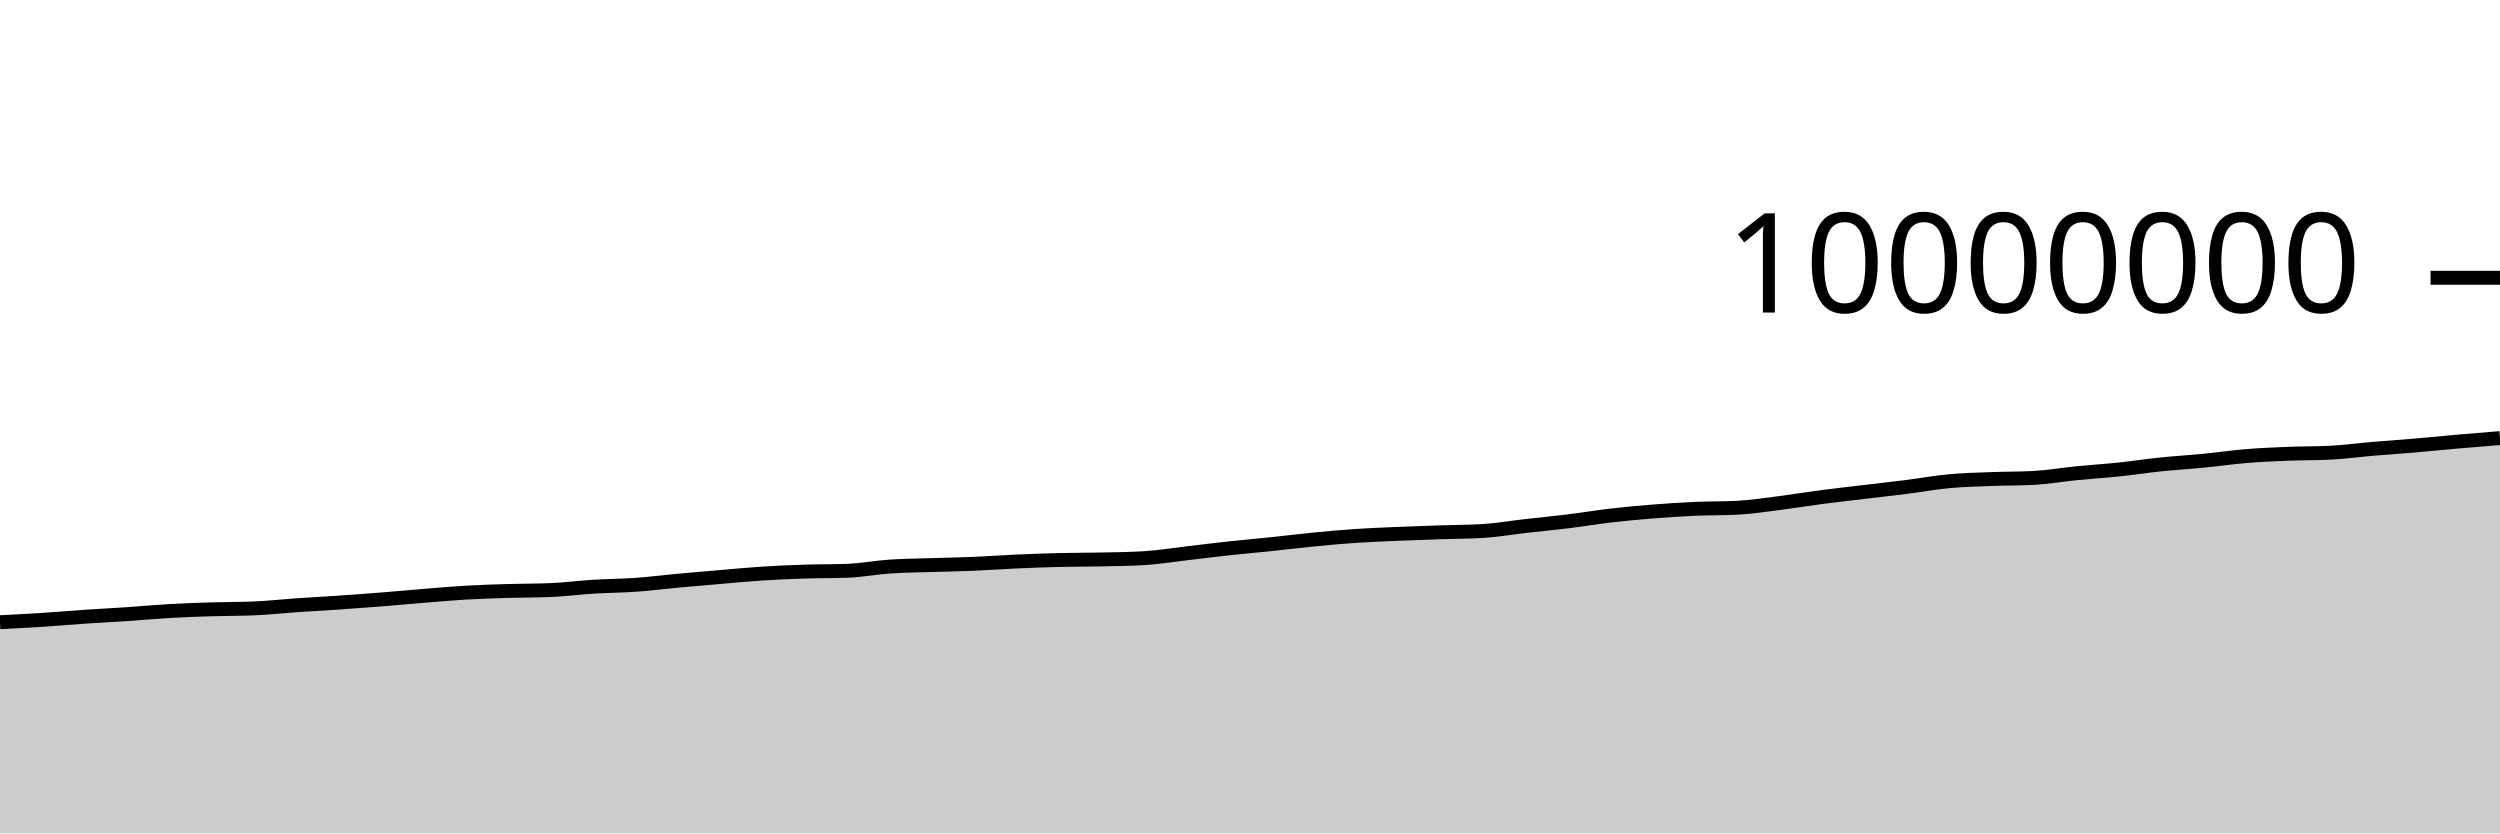
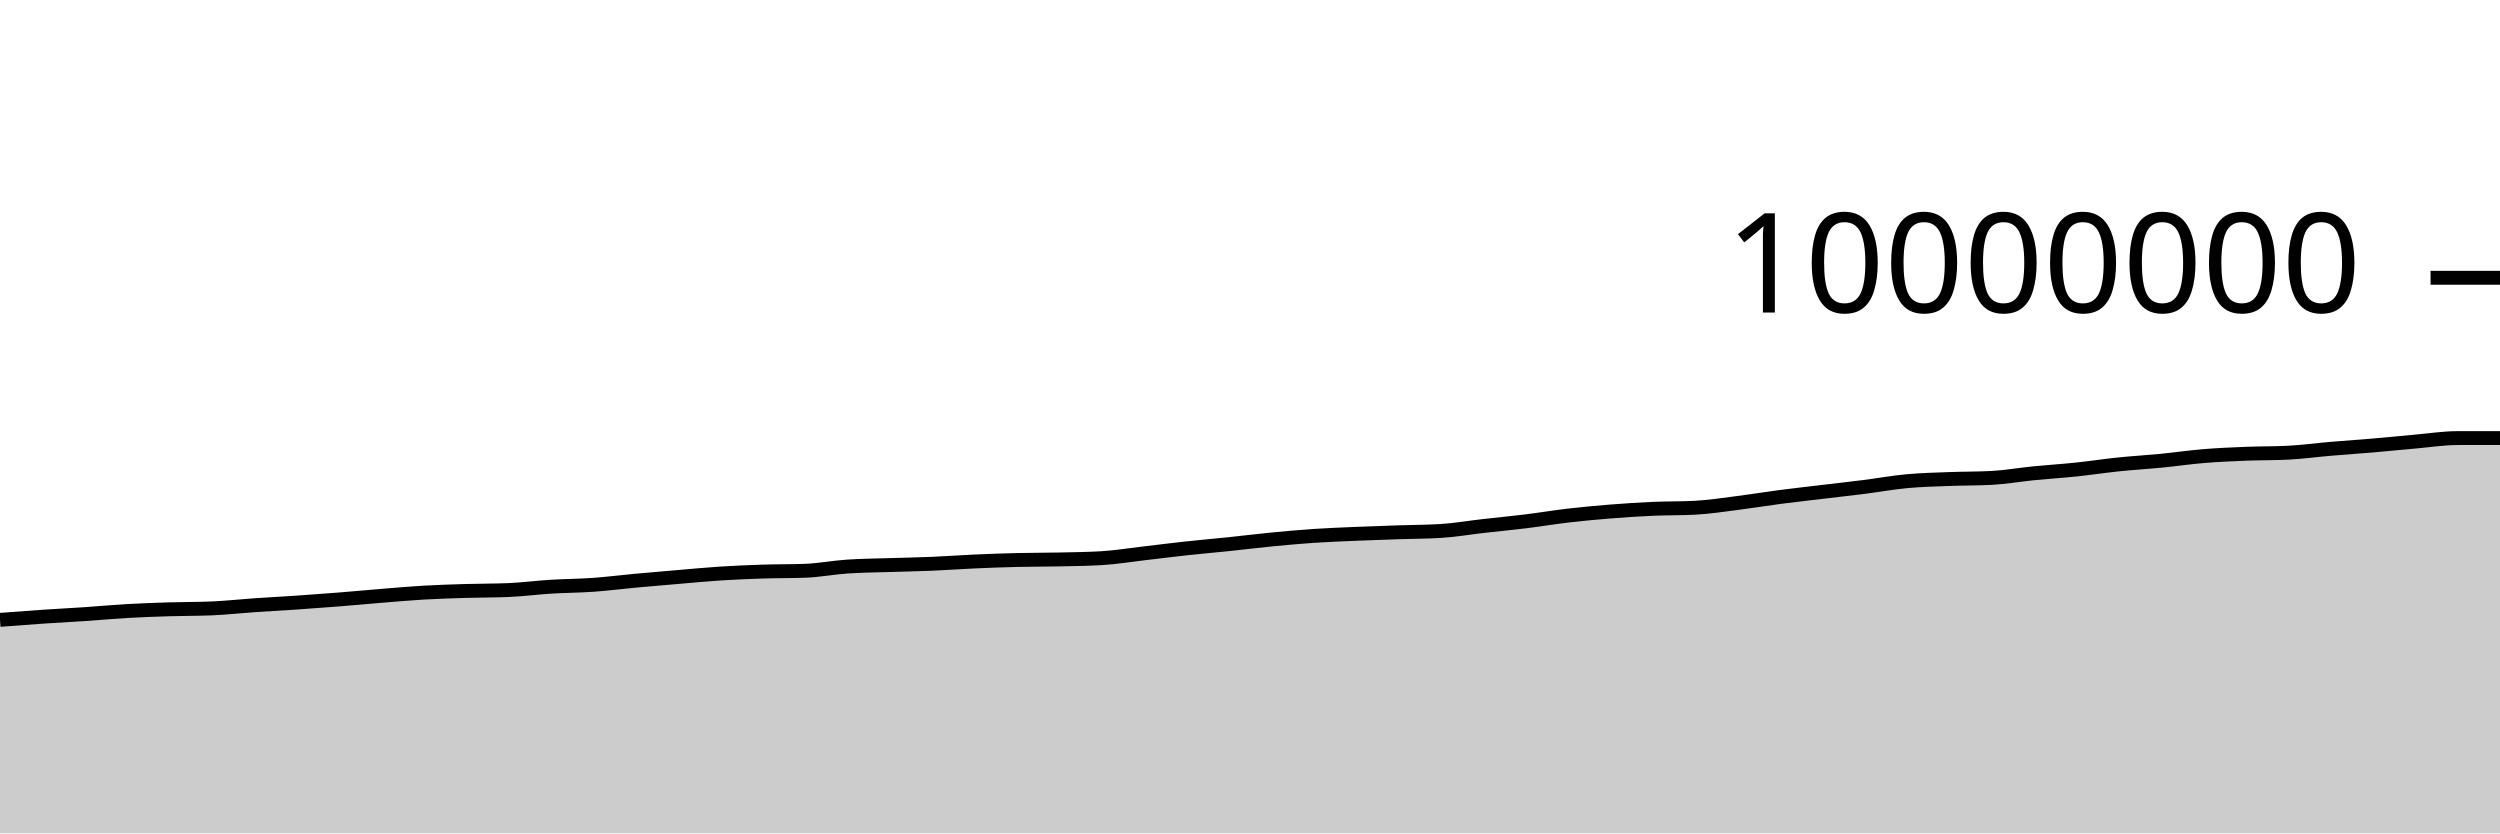
<svg xmlns="http://www.w3.org/2000/svg" viewBox="0 0 180 60">
  <g transform="translate(0,20)">
-     <path class="area" fill="rgba(0, 0, 0, 0.2)" d="M0,24.797C1.017,24.746,2.034,24.695,3.051,24.63C4.068,24.564,5.085,24.473,6.102,24.404C7.119,24.335,8.136,24.285,9.153,24.217C10.169,24.148,11.186,24.052,12.203,23.994C13.22,23.936,14.237,23.9,15.254,23.869C16.271,23.837,17.288,23.848,18.305,23.805C19.322,23.763,20.339,23.647,21.356,23.577C22.373,23.507,23.39,23.455,24.407,23.386C25.424,23.316,26.441,23.242,27.458,23.161C28.475,23.08,29.492,22.984,30.508,22.901C31.525,22.819,32.542,22.727,33.559,22.668C34.576,22.609,35.593,22.579,36.61,22.548C37.627,22.518,38.644,22.527,39.661,22.484C40.678,22.441,41.695,22.306,42.712,22.243C43.729,22.18,44.746,22.179,45.763,22.107C46.78,22.035,47.797,21.903,48.814,21.809C49.831,21.715,50.847,21.63,51.864,21.544C52.881,21.458,53.898,21.359,54.915,21.294C55.932,21.229,56.949,21.186,57.966,21.153C58.983,21.12,60,21.134,61.017,21.096C62.034,21.058,63.051,20.86,64.068,20.791C65.085,20.722,66.102,20.717,67.119,20.684C68.136,20.651,69.153,20.635,70.169,20.592C71.186,20.549,72.203,20.472,73.22,20.427C74.237,20.381,75.254,20.345,76.271,20.32C77.288,20.296,78.305,20.302,79.322,20.28C80.339,20.258,81.356,20.249,82.373,20.188C83.39,20.127,84.407,19.958,85.424,19.841C86.441,19.723,87.458,19.592,88.475,19.482C89.492,19.371,90.508,19.285,91.525,19.179C92.542,19.073,93.559,18.945,94.576,18.846C95.593,18.747,96.61,18.654,97.627,18.585C98.644,18.517,99.661,18.48,100.678,18.436C101.695,18.392,102.712,18.358,103.729,18.324C104.746,18.289,105.763,18.293,106.78,18.231C107.797,18.169,108.814,17.99,109.831,17.875C110.847,17.759,111.864,17.664,112.881,17.539C113.898,17.414,114.915,17.243,115.932,17.124C116.949,17.006,117.966,16.911,118.983,16.829C120,16.748,121.017,16.681,122.034,16.636C123.051,16.591,124.068,16.61,125.085,16.558C126.102,16.506,127.119,16.346,128.136,16.217C129.153,16.089,130.169,15.919,131.186,15.786C132.203,15.653,133.22,15.541,134.237,15.419C135.254,15.297,136.271,15.185,137.288,15.056C138.305,14.927,139.322,14.74,140.339,14.646C141.356,14.551,142.373,14.529,143.39,14.49C144.407,14.451,145.424,14.463,146.441,14.41C147.458,14.356,148.475,14.175,149.492,14.074C150.508,13.973,151.525,13.911,152.542,13.805C153.559,13.699,154.576,13.541,155.593,13.436C156.61,13.331,157.627,13.274,158.644,13.174C159.661,13.075,160.678,12.924,161.695,12.84C162.712,12.756,163.729,12.712,164.746,12.671C165.763,12.63,166.78,12.646,167.797,12.594C168.814,12.543,169.831,12.402,170.847,12.316C171.864,12.229,172.881,12.162,173.898,12.075C174.915,11.988,175.932,11.883,176.949,11.794C177.966,11.705,178.983,11.624,180,11.542L180,40C178.983,40,177.966,40,176.949,40C175.932,40,174.915,40,173.898,40C172.881,40,171.864,40,170.847,40C169.831,40,168.814,40,167.797,40C166.78,40,165.763,40,164.746,40C163.729,40,162.712,40,161.695,40C160.678,40,159.661,40,158.644,40C157.627,40,156.61,40,155.593,40C154.576,40,153.559,40,152.542,40C151.525,40,150.508,40,149.492,40C148.475,40,147.458,40,146.441,40C145.424,40,144.407,40,143.39,40C142.373,40,141.356,40,140.339,40C139.322,40,138.305,40,137.288,40C136.271,40,135.254,40,134.237,40C133.22,40,132.203,40,131.186,40C130.169,40,129.153,40,128.136,40C127.119,40,126.102,40,125.085,40C124.068,40,123.051,40,122.034,40C121.017,40,120,40,118.983,40C117.966,40,116.949,40,115.932,40C114.915,40,113.898,40,112.881,40C111.864,40,110.847,40,109.831,40C108.814,40,107.797,40,106.78,40C105.763,40,104.746,40,103.729,40C102.712,40,101.695,40,100.678,40C99.661,40,98.644,40,97.627,40C96.61,40,95.593,40,94.576,40C93.559,40,92.542,40,91.525,40C90.508,40,89.492,40,88.475,40C87.458,40,86.441,40,85.424,40C84.407,40,83.39,40,82.373,40C81.356,40,80.339,40,79.322,40C78.305,40,77.288,40,76.271,40C75.254,40,74.237,40,73.22,40C72.203,40,71.186,40,70.169,40C69.153,40,68.136,40,67.119,40C66.102,40,65.085,40,64.068,40C63.051,40,62.034,40,61.017,40C60,40,58.983,40,57.966,40C56.949,40,55.932,40,54.915,40C53.898,40,52.881,40,51.864,40C50.847,40,49.831,40,48.814,40C47.797,40,46.78,40,45.763,40C44.746,40,43.729,40,42.712,40C41.695,40,40.678,40,39.661,40C38.644,40,37.627,40,36.61,40C35.593,40,34.576,40,33.559,40C32.542,40,31.525,40,30.508,40C29.492,40,28.475,40,27.458,40C26.441,40,25.424,40,24.407,40C23.39,40,22.373,40,21.356,40C20.339,40,19.322,40,18.305,40C17.288,40,16.271,40,15.254,40C14.237,40,13.22,40,12.203,40C11.186,40,10.169,40,9.153,40C8.136,40,7.119,40,6.102,40C5.085,40,4.068,40,3.051,40C2.034,40,1.017,40,0,40Z" />
-     <path class="line" stroke="black" fill="none" d="M0,24.797C1.017,24.746,2.034,24.695,3.051,24.63C4.068,24.564,5.085,24.473,6.102,24.404C7.119,24.335,8.136,24.285,9.153,24.217C10.169,24.148,11.186,24.052,12.203,23.994C13.22,23.936,14.237,23.9,15.254,23.869C16.271,23.837,17.288,23.848,18.305,23.805C19.322,23.763,20.339,23.647,21.356,23.577C22.373,23.507,23.39,23.455,24.407,23.386C25.424,23.316,26.441,23.242,27.458,23.161C28.475,23.08,29.492,22.984,30.508,22.901C31.525,22.819,32.542,22.727,33.559,22.668C34.576,22.609,35.593,22.579,36.61,22.548C37.627,22.518,38.644,22.527,39.661,22.484C40.678,22.441,41.695,22.306,42.712,22.243C43.729,22.18,44.746,22.179,45.763,22.107C46.78,22.035,47.797,21.903,48.814,21.809C49.831,21.715,50.847,21.63,51.864,21.544C52.881,21.458,53.898,21.359,54.915,21.294C55.932,21.229,56.949,21.186,57.966,21.153C58.983,21.12,60,21.134,61.017,21.096C62.034,21.058,63.051,20.86,64.068,20.791C65.085,20.722,66.102,20.717,67.119,20.684C68.136,20.651,69.153,20.635,70.169,20.592C71.186,20.549,72.203,20.472,73.22,20.427C74.237,20.381,75.254,20.345,76.271,20.32C77.288,20.296,78.305,20.302,79.322,20.28C80.339,20.258,81.356,20.249,82.373,20.188C83.39,20.127,84.407,19.958,85.424,19.841C86.441,19.723,87.458,19.592,88.475,19.482C89.492,19.371,90.508,19.285,91.525,19.179C92.542,19.073,93.559,18.945,94.576,18.846C95.593,18.747,96.61,18.654,97.627,18.585C98.644,18.517,99.661,18.48,100.678,18.436C101.695,18.392,102.712,18.358,103.729,18.324C104.746,18.289,105.763,18.293,106.78,18.231C107.797,18.169,108.814,17.99,109.831,17.875C110.847,17.759,111.864,17.664,112.881,17.539C113.898,17.414,114.915,17.243,115.932,17.124C116.949,17.006,117.966,16.911,118.983,16.829C120,16.748,121.017,16.681,122.034,16.636C123.051,16.591,124.068,16.61,125.085,16.558C126.102,16.506,127.119,16.346,128.136,16.217C129.153,16.089,130.169,15.919,131.186,15.786C132.203,15.653,133.22,15.541,134.237,15.419C135.254,15.297,136.271,15.185,137.288,15.056C138.305,14.927,139.322,14.74,140.339,14.646C141.356,14.551,142.373,14.529,143.39,14.49C144.407,14.451,145.424,14.463,146.441,14.41C147.458,14.356,148.475,14.175,149.492,14.074C150.508,13.973,151.525,13.911,152.542,13.805C153.559,13.699,154.576,13.541,155.593,13.436C156.61,13.331,157.627,13.274,158.644,13.174C159.661,13.075,160.678,12.924,161.695,12.84C162.712,12.756,163.729,12.712,164.746,12.671C165.763,12.63,166.78,12.646,167.797,12.594C168.814,12.543,169.831,12.402,170.847,12.316C171.864,12.229,172.881,12.162,173.898,12.075C174.915,11.988,175.932,11.883,176.949,11.794C177.966,11.705,178.983,11.624,180,11.542" />
+     <path class="area" fill="rgba(0, 0, 0, 0.2)" d="M0,24.63C1.017,24.551,2.034,24.473,3.051,24.404C4.068,24.335,5.085,24.285,6.102,24.217C7.119,24.148,8.136,24.052,9.153,23.994C10.169,23.936,11.186,23.9,12.203,23.869C13.22,23.837,14.237,23.848,15.254,23.805C16.271,23.763,17.288,23.647,18.305,23.577C19.322,23.507,20.339,23.455,21.356,23.386C22.373,23.316,23.39,23.242,24.407,23.161C25.424,23.08,26.441,22.984,27.458,22.901C28.475,22.819,29.492,22.727,30.508,22.668C31.525,22.609,32.542,22.579,33.559,22.548C34.576,22.518,35.593,22.527,36.61,22.484C37.627,22.441,38.644,22.306,39.661,22.243C40.678,22.18,41.695,22.179,42.712,22.107C43.729,22.035,44.746,21.903,45.763,21.809C46.78,21.715,47.797,21.63,48.814,21.544C49.831,21.458,50.847,21.359,51.864,21.294C52.881,21.229,53.898,21.186,54.915,21.153C55.932,21.12,56.949,21.134,57.966,21.096C58.983,21.058,60,20.86,61.017,20.791C62.034,20.722,63.051,20.717,64.068,20.684C65.085,20.651,66.102,20.635,67.119,20.592C68.136,20.549,69.153,20.472,70.169,20.427C71.186,20.381,72.203,20.345,73.22,20.32C74.237,20.296,75.254,20.302,76.271,20.28C77.288,20.258,78.305,20.249,79.322,20.188C80.339,20.127,81.356,19.958,82.373,19.841C83.39,19.723,84.407,19.592,85.424,19.482C86.441,19.371,87.458,19.285,88.475,19.179C89.492,19.073,90.508,18.945,91.525,18.846C92.542,18.747,93.559,18.654,94.576,18.585C95.593,18.517,96.61,18.48,97.627,18.436C98.644,18.392,99.661,18.358,100.678,18.324C101.695,18.289,102.712,18.293,103.729,18.231C104.746,18.169,105.763,17.99,106.78,17.875C107.797,17.759,108.814,17.664,109.831,17.539C110.847,17.414,111.864,17.243,112.881,17.124C113.898,17.006,114.915,16.911,115.932,16.829C116.949,16.748,117.966,16.681,118.983,16.636C120,16.591,121.017,16.61,122.034,16.558C123.051,16.506,124.068,16.346,125.085,16.217C126.102,16.089,127.119,15.919,128.136,15.786C129.153,15.653,130.169,15.541,131.186,15.419C132.203,15.297,133.22,15.185,134.237,15.056C135.254,14.927,136.271,14.74,137.288,14.646C138.305,14.551,139.322,14.529,140.339,14.49C141.356,14.451,142.373,14.463,143.39,14.41C144.407,14.356,145.424,14.175,146.441,14.074C147.458,13.973,148.475,13.911,149.492,13.805C150.508,13.699,151.525,13.541,152.542,13.436C153.559,13.331,154.576,13.274,155.593,13.174C156.61,13.075,157.627,12.924,158.644,12.84C159.661,12.756,160.678,12.712,161.695,12.671C162.712,12.63,163.729,12.646,164.746,12.594C165.763,12.543,166.78,12.402,167.797,12.316C168.814,12.229,169.831,12.162,170.847,12.075C171.864,11.988,172.881,11.883,173.898,11.794C174.915,11.705,175.932,11.542,176.949,11.542C177.966,11.542,178.983,11.542,180,11.542L180,40C178.983,40,177.966,40,176.949,40C175.932,40,174.915,40,173.898,40C172.881,40,171.864,40,170.847,40C169.831,40,168.814,40,167.797,40C166.78,40,165.763,40,164.746,40C163.729,40,162.712,40,161.695,40C160.678,40,159.661,40,158.644,40C157.627,40,156.61,40,155.593,40C154.576,40,153.559,40,152.542,40C151.525,40,150.508,40,149.492,40C148.475,40,147.458,40,146.441,40C145.424,40,144.407,40,143.39,40C142.373,40,141.356,40,140.339,40C139.322,40,138.305,40,137.288,40C136.271,40,135.254,40,134.237,40C133.22,40,132.203,40,131.186,40C130.169,40,129.153,40,128.136,40C127.119,40,126.102,40,125.085,40C124.068,40,123.051,40,122.034,40C121.017,40,120,40,118.983,40C117.966,40,116.949,40,115.932,40C114.915,40,113.898,40,112.881,40C111.864,40,110.847,40,109.831,40C108.814,40,107.797,40,106.78,40C105.763,40,104.746,40,103.729,40C102.712,40,101.695,40,100.678,40C99.661,40,98.644,40,97.627,40C96.61,40,95.593,40,94.576,40C93.559,40,92.542,40,91.525,40C90.508,40,89.492,40,88.475,40C87.458,40,86.441,40,85.424,40C84.407,40,83.39,40,82.373,40C81.356,40,80.339,40,79.322,40C78.305,40,77.288,40,76.271,40C75.254,40,74.237,40,73.22,40C72.203,40,71.186,40,70.169,40C69.153,40,68.136,40,67.119,40C66.102,40,65.085,40,64.068,40C63.051,40,62.034,40,61.017,40C60,40,58.983,40,57.966,40C56.949,40,55.932,40,54.915,40C53.898,40,52.881,40,51.864,40C50.847,40,49.831,40,48.814,40C47.797,40,46.78,40,45.763,40C44.746,40,43.729,40,42.712,40C41.695,40,40.678,40,39.661,40C38.644,40,37.627,40,36.61,40C35.593,40,34.576,40,33.559,40C32.542,40,31.525,40,30.508,40C29.492,40,28.475,40,27.458,40C26.441,40,25.424,40,24.407,40C23.39,40,22.373,40,21.356,40C20.339,40,19.322,40,18.305,40C17.288,40,16.271,40,15.254,40C14.237,40,13.22,40,12.203,40C11.186,40,10.169,40,9.153,40C8.136,40,7.119,40,6.102,40C5.085,40,4.068,40,3.051,40C2.034,40,1.017,40,0,40Z" />
+     <path class="line" stroke="black" fill="none" d="M0,24.63C1.017,24.551,2.034,24.473,3.051,24.404C4.068,24.335,5.085,24.285,6.102,24.217C7.119,24.148,8.136,24.052,9.153,23.994C10.169,23.936,11.186,23.9,12.203,23.869C13.22,23.837,14.237,23.848,15.254,23.805C16.271,23.763,17.288,23.647,18.305,23.577C19.322,23.507,20.339,23.455,21.356,23.386C22.373,23.316,23.39,23.242,24.407,23.161C25.424,23.08,26.441,22.984,27.458,22.901C28.475,22.819,29.492,22.727,30.508,22.668C31.525,22.609,32.542,22.579,33.559,22.548C34.576,22.518,35.593,22.527,36.61,22.484C37.627,22.441,38.644,22.306,39.661,22.243C40.678,22.18,41.695,22.179,42.712,22.107C43.729,22.035,44.746,21.903,45.763,21.809C46.78,21.715,47.797,21.63,48.814,21.544C49.831,21.458,50.847,21.359,51.864,21.294C52.881,21.229,53.898,21.186,54.915,21.153C55.932,21.12,56.949,21.134,57.966,21.096C58.983,21.058,60,20.86,61.017,20.791C62.034,20.722,63.051,20.717,64.068,20.684C65.085,20.651,66.102,20.635,67.119,20.592C68.136,20.549,69.153,20.472,70.169,20.427C71.186,20.381,72.203,20.345,73.22,20.32C74.237,20.296,75.254,20.302,76.271,20.28C77.288,20.258,78.305,20.249,79.322,20.188C80.339,20.127,81.356,19.958,82.373,19.841C83.39,19.723,84.407,19.592,85.424,19.482C86.441,19.371,87.458,19.285,88.475,19.179C89.492,19.073,90.508,18.945,91.525,18.846C92.542,18.747,93.559,18.654,94.576,18.585C95.593,18.517,96.61,18.48,97.627,18.436C98.644,18.392,99.661,18.358,100.678,18.324C101.695,18.289,102.712,18.293,103.729,18.231C104.746,18.169,105.763,17.99,106.78,17.875C107.797,17.759,108.814,17.664,109.831,17.539C110.847,17.414,111.864,17.243,112.881,17.124C113.898,17.006,114.915,16.911,115.932,16.829C116.949,16.748,117.966,16.681,118.983,16.636C120,16.591,121.017,16.61,122.034,16.558C123.051,16.506,124.068,16.346,125.085,16.217C126.102,16.089,127.119,15.919,128.136,15.786C129.153,15.653,130.169,15.541,131.186,15.419C132.203,15.297,133.22,15.185,134.237,15.056C135.254,14.927,136.271,14.74,137.288,14.646C138.305,14.551,139.322,14.529,140.339,14.49C141.356,14.451,142.373,14.463,143.39,14.41C144.407,14.356,145.424,14.175,146.441,14.074C147.458,13.973,148.475,13.911,149.492,13.805C150.508,13.699,151.525,13.541,152.542,13.436C153.559,13.331,154.576,13.274,155.593,13.174C156.61,13.075,157.627,12.924,158.644,12.84C159.661,12.756,160.678,12.712,161.695,12.671C162.712,12.63,163.729,12.646,164.746,12.594C165.763,12.543,166.78,12.402,167.797,12.316C168.814,12.229,169.831,12.162,170.847,12.075C171.864,11.988,172.881,11.883,173.898,11.794C174.915,11.705,175.932,11.542,176.949,11.542C177.966,11.542,178.983,11.542,180,11.542" />
    <path class="axis-ceiling" stroke-width="1" stroke="black" fill="none" d="M175,0L180,0" />
    <text class="axis-ceiling-label" font-family="sans-serif" text-anchor="end" font-size="10px" x="170" y="2.5">10000000</text>
  </g>
</svg>
